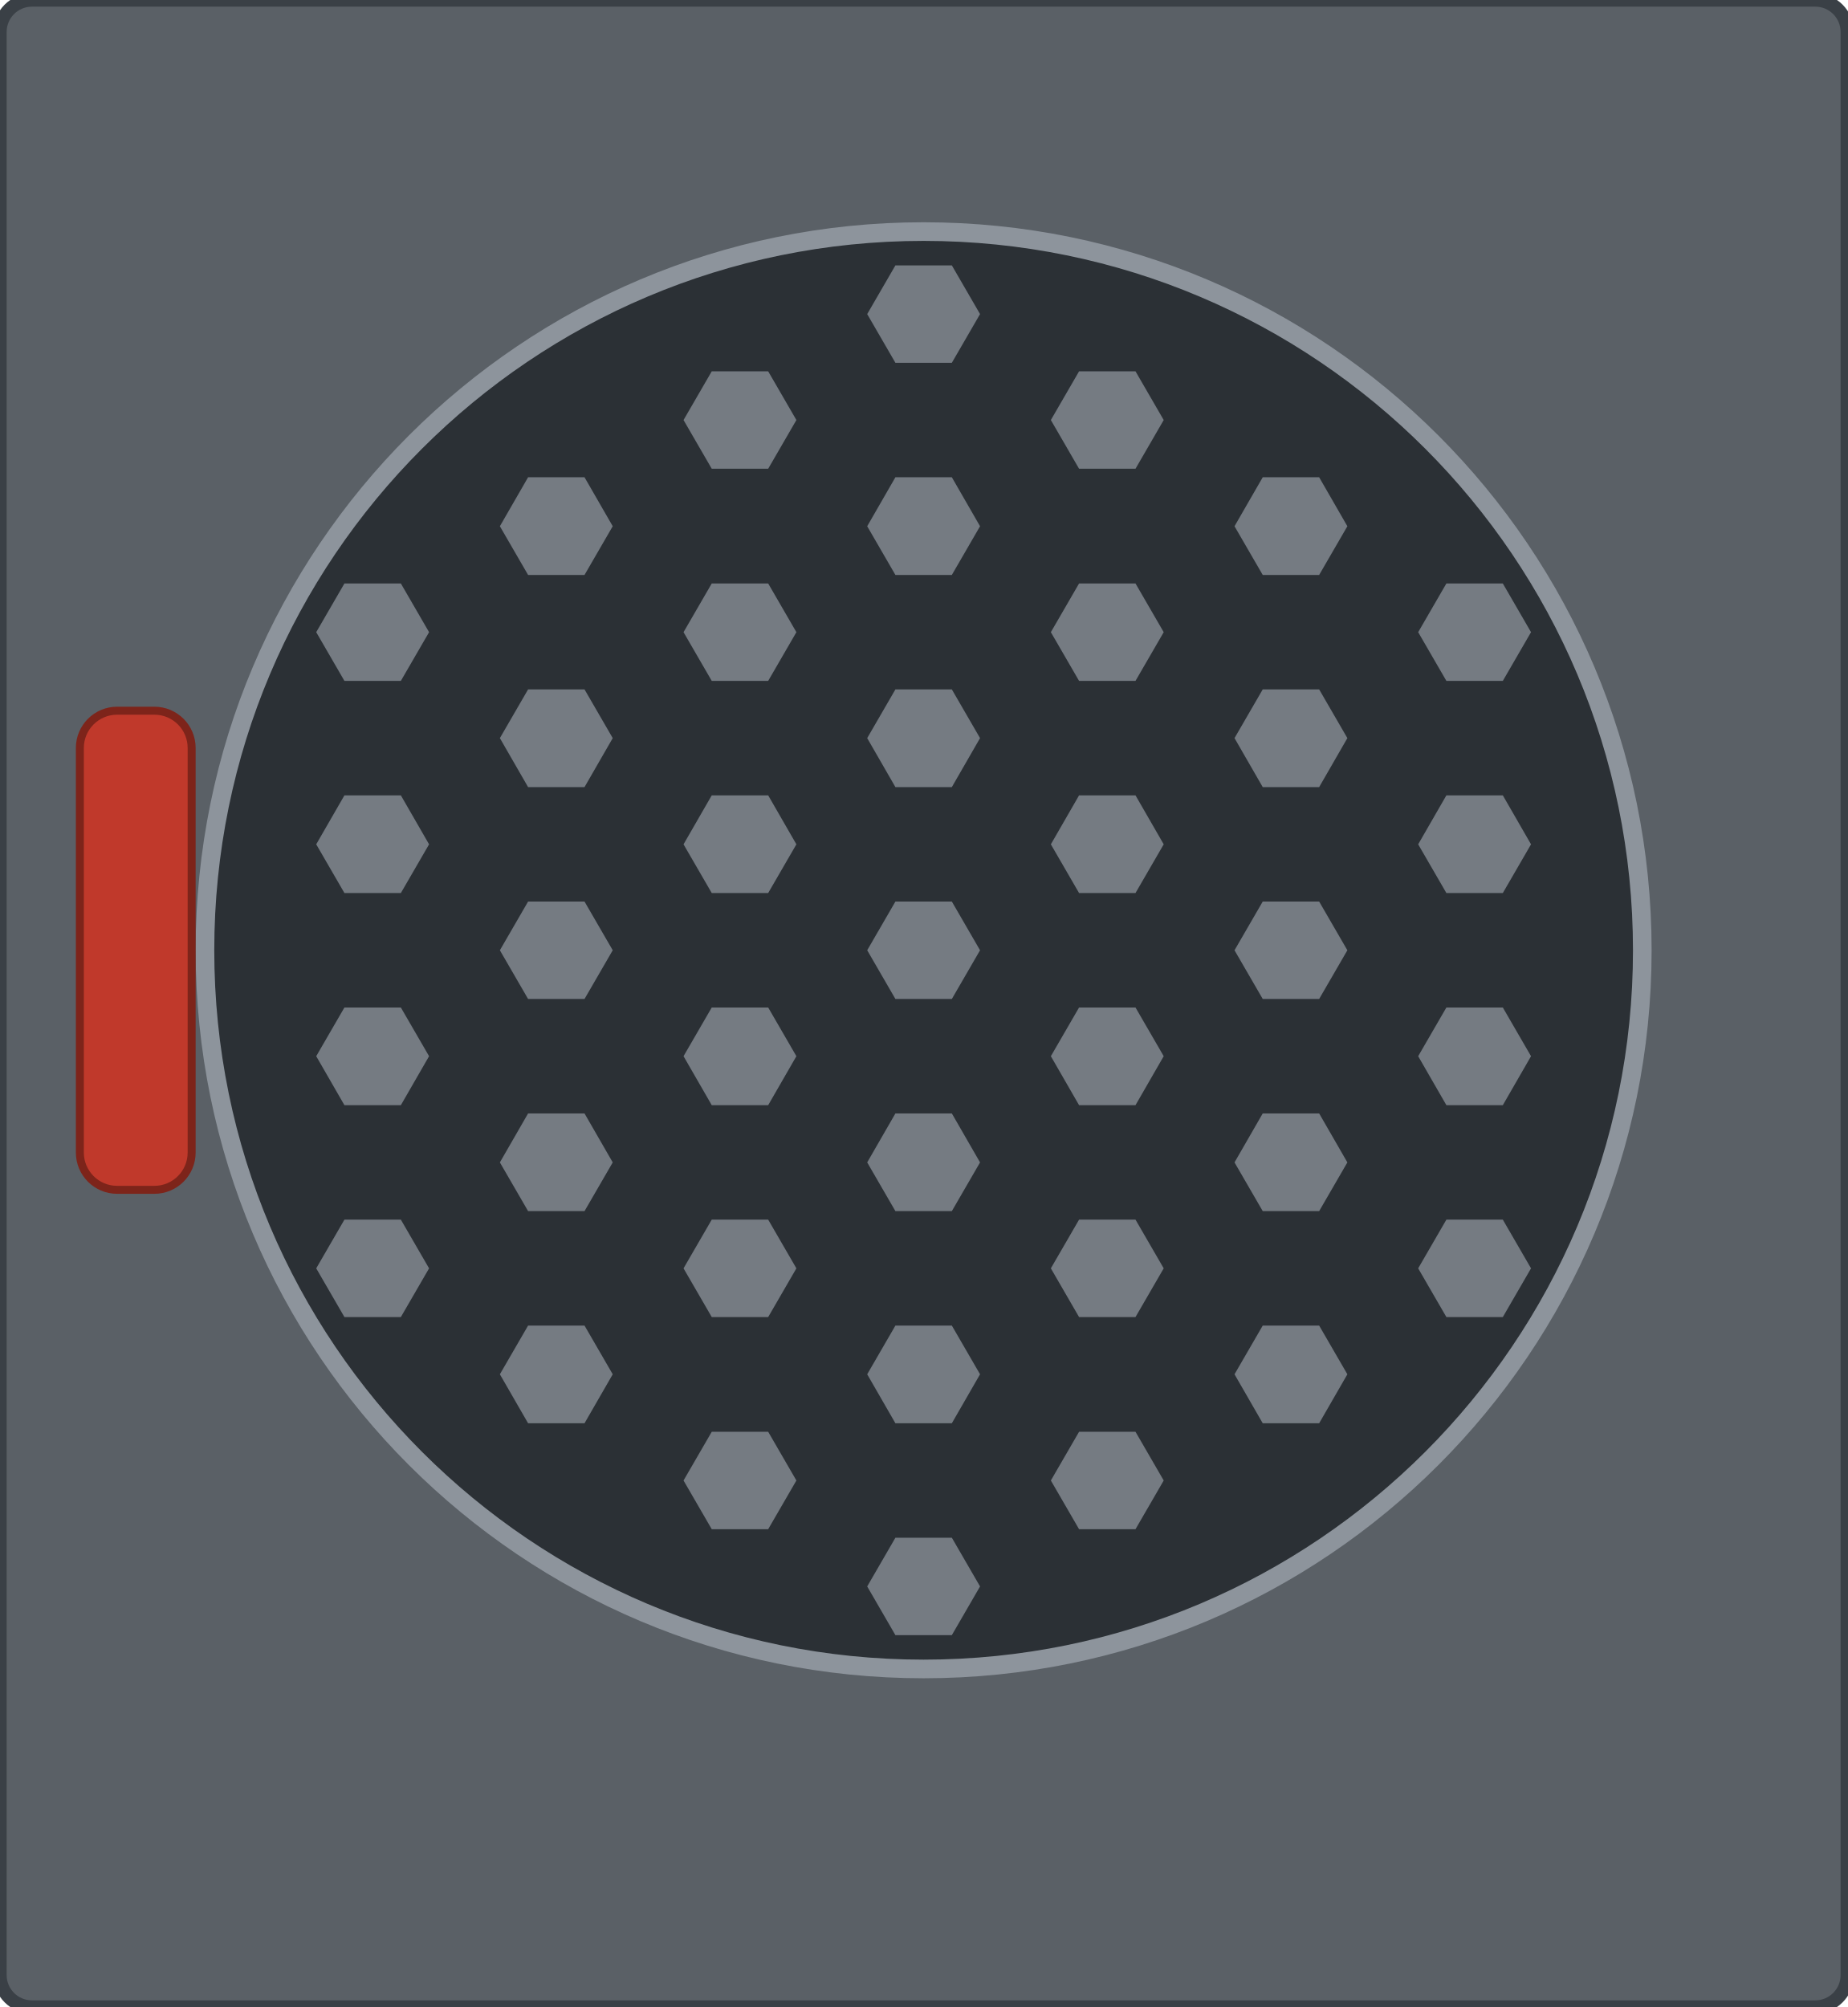
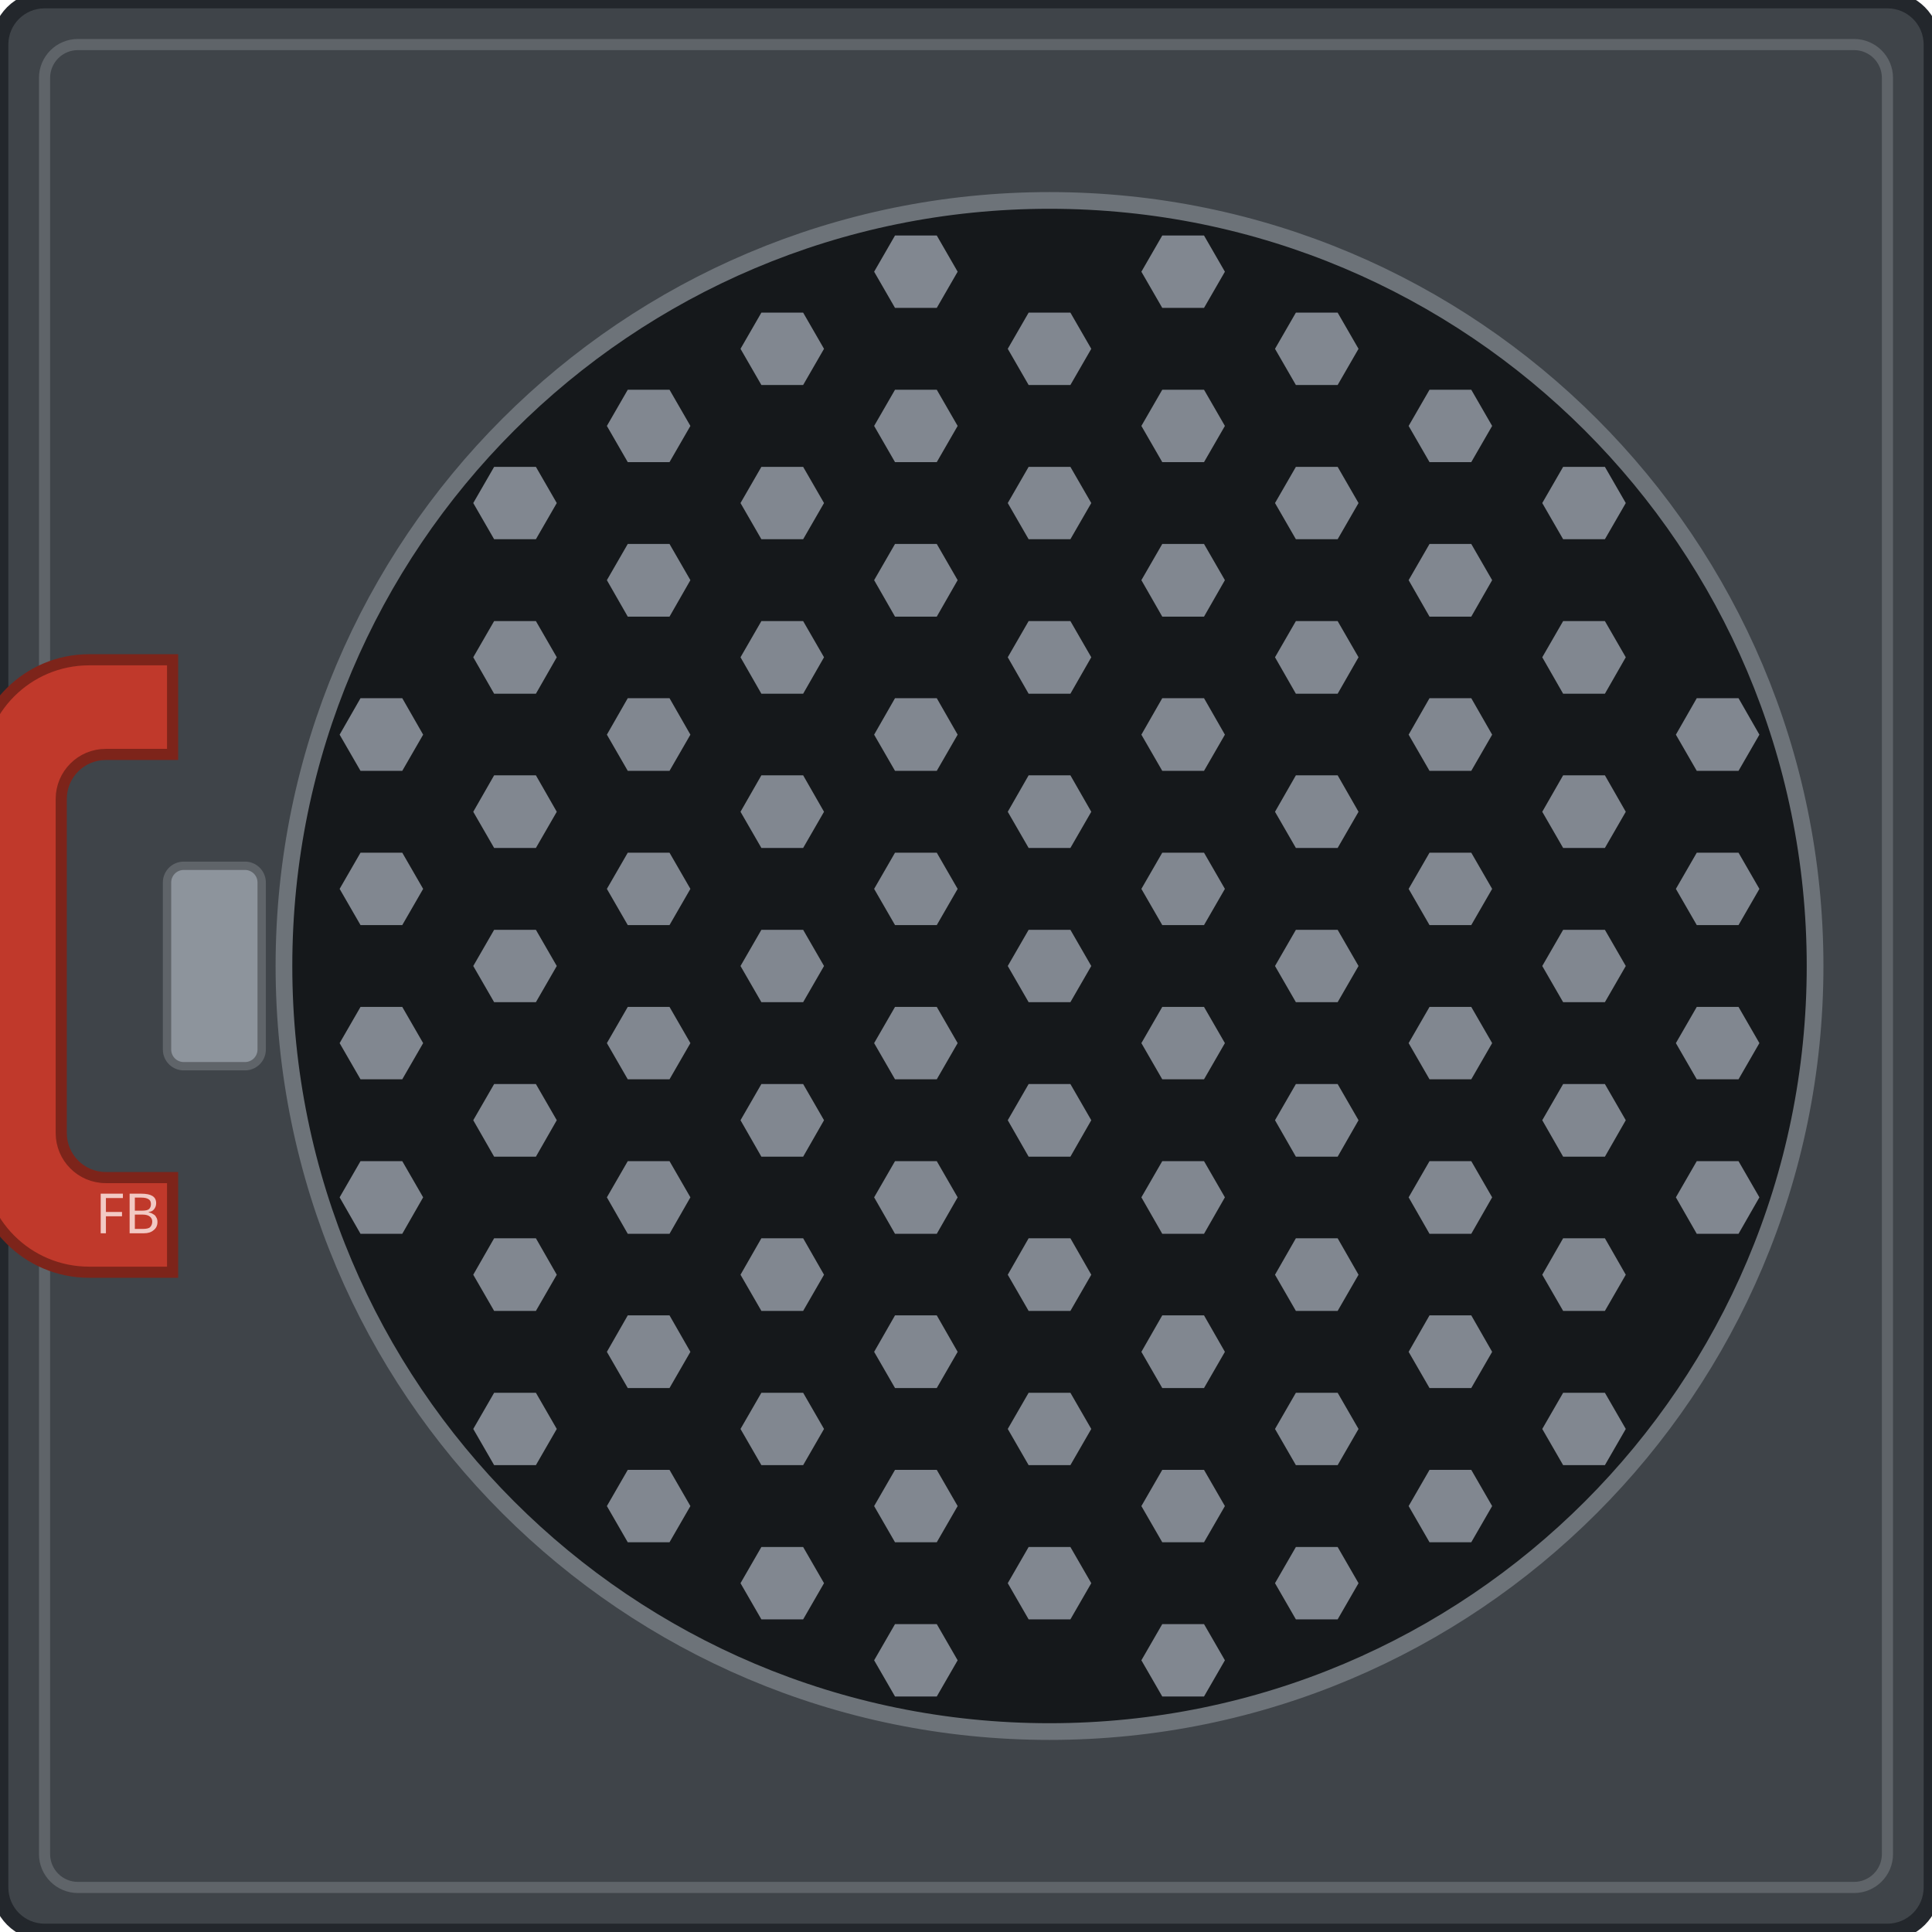
- <svg xmlns="http://www.w3.org/2000/svg" width="69.4mm" height="75.4mm" viewBox="0 0 69.4 75.4">
-   <rect id="face" x="0" y="0" width="69.4" height="75.4" rx="1.2" fill="#5a6066" stroke="#3a4046" stroke-width="0.5" />
-   <circle id="grille-ring" cx="34.7" cy="35.7" r="27.0" fill="#2b3035" stroke="#8d949c" stroke-width="0.7" />
-   <g id="grille" fill="#8d949c" opacity="0.75">
-     <polygon points="29.92,15.78 28.86,17.61 26.74,17.61 25.68,15.78 26.74,13.95 28.86,13.95" />
-     <polygon points="36.82,11.80 35.76,13.63 33.64,13.63 32.58,11.80 33.64,9.97 35.76,9.97" />
-     <polygon points="43.72,15.78 42.66,17.61 40.54,17.61 39.48,15.78 40.54,13.95 42.66,13.95" />
-     <polygon points="16.12,23.75 15.06,25.58 12.94,25.58 11.88,23.75 12.94,21.92 15.06,21.92" />
-     <polygon points="23.02,19.77 21.96,21.60 19.84,21.60 18.78,19.77 19.84,17.93 21.96,17.93" />
-     <polygon points="29.92,23.75 28.86,25.58 26.74,25.58 25.68,23.75 26.74,21.92 28.86,21.92" />
-     <polygon points="36.82,19.77 35.76,21.60 33.64,21.60 32.58,19.77 33.64,17.93 35.76,17.93" />
-     <polygon points="43.72,23.75 42.66,25.58 40.54,25.58 39.48,23.75 40.54,21.92 42.66,21.92" />
-     <polygon points="50.62,19.77 49.56,21.60 47.44,21.60 46.38,19.77 47.44,17.93 49.56,17.93" />
-     <polygon points="57.52,23.75 56.46,25.58 54.34,25.58 53.28,23.75 54.34,21.92 56.46,21.92" />
-     <polygon points="16.12,31.72 15.06,33.55 12.94,33.55 11.88,31.72 12.94,29.88 15.06,29.88" />
-     <polygon points="23.02,27.73 21.96,29.57 19.84,29.57 18.78,27.73 19.84,25.90 21.96,25.90" />
-     <polygon points="29.92,31.72 28.86,33.55 26.74,33.55 25.68,31.72 26.74,29.88 28.86,29.88" />
-     <polygon points="36.82,27.73 35.76,29.57 33.64,29.57 32.58,27.73 33.64,25.90 35.76,25.90" />
-     <polygon points="43.72,31.72 42.66,33.55 40.54,33.55 39.48,31.72 40.54,29.88 42.66,29.88" />
-     <polygon points="50.62,27.73 49.56,29.57 47.44,29.57 46.38,27.73 47.44,25.90 49.56,25.90" />
-     <polygon points="57.52,31.72 56.46,33.55 54.34,33.55 53.28,31.72 54.34,29.88 56.46,29.88" />
-     <polygon points="16.12,39.68 15.06,41.52 12.94,41.52 11.88,39.68 12.94,37.85 15.06,37.85" />
-     <polygon points="23.02,35.70 21.96,37.53 19.84,37.53 18.78,35.70 19.84,33.87 21.96,33.87" />
-     <polygon points="29.92,39.68 28.86,41.52 26.74,41.52 25.68,39.68 26.74,37.85 28.86,37.85" />
-     <polygon points="36.82,35.70 35.76,37.53 33.64,37.53 32.58,35.70 33.64,33.87 35.76,33.87" />
-     <polygon points="43.72,39.68 42.66,41.52 40.54,41.52 39.48,39.68 40.54,37.85 42.66,37.85" />
-     <polygon points="50.62,35.70 49.56,37.53 47.44,37.53 46.38,35.70 47.44,33.87 49.56,33.87" />
-     <polygon points="57.52,39.68 56.46,41.52 54.34,41.52 53.28,39.68 54.34,37.85 56.46,37.85" />
-     <polygon points="16.12,47.65 15.06,49.48 12.94,49.48 11.88,47.65 12.94,45.82 15.06,45.82" />
-     <polygon points="23.02,43.67 21.96,45.50 19.84,45.50 18.78,43.67 19.84,41.83 21.96,41.83" />
-     <polygon points="29.92,47.65 28.86,49.48 26.74,49.48 25.68,47.65 26.74,45.82 28.86,45.82" />
-     <polygon points="36.82,43.67 35.76,45.50 33.64,45.50 32.58,43.67 33.64,41.83 35.76,41.83" />
-     <polygon points="43.72,47.65 42.66,49.48 40.54,49.48 39.48,47.65 40.54,45.82 42.66,45.82" />
-     <polygon points="50.62,43.67 49.56,45.50 47.44,45.50 46.38,43.67 47.44,41.83 49.56,41.83" />
-     <polygon points="57.52,47.65 56.46,49.48 54.34,49.48 53.28,47.65 54.34,45.82 56.46,45.82" />
-     <polygon points="23.02,51.63 21.96,53.47 19.84,53.47 18.78,51.63 19.84,49.80 21.96,49.80" />
-     <polygon points="29.92,55.62 28.86,57.45 26.74,57.45 25.68,55.62 26.74,53.79 28.86,53.79" />
-     <polygon points="36.82,51.63 35.76,53.47 33.64,53.47 32.58,51.63 33.64,49.80 35.76,49.80" />
-     <polygon points="43.72,55.62 42.66,57.45 40.54,57.45 39.48,55.62 40.54,53.79 42.66,53.79" />
-     <polygon points="50.62,51.63 49.56,53.47 47.44,53.47 46.38,51.63 47.44,49.80 49.56,49.80" />
-     <polygon points="36.82,59.60 35.76,61.43 33.64,61.43 32.58,59.60 33.64,57.77 35.76,57.77" />
+ <svg xmlns="http://www.w3.org/2000/svg" width="69.4mm" height="69.4mm" viewBox="0 0 69.4 69.4">
+   <rect id="face" x="0" y="0" width="69.4" height="69.4" rx="1.6" fill="#3f4449" stroke="#23272c" stroke-width="0.6" />
+   <rect x="1.6" y="1.6" width="66.2" height="66.2" rx="1.2" fill="none" stroke="#5f6469" stroke-width="0.4" />
+   <circle id="grille-ring" cx="37.7" cy="34.7" r="27.5" fill="#15181b" stroke="#6d7379" stroke-width="0.6" />
+   <g id="grille" fill="#8d949c" opacity="0.9">
+     <polygon points="34.40,9.76 33.65,11.06 32.15,11.06 31.40,9.76 32.15,8.46 33.65,8.46" />
+     <polygon points="44.00,9.76 43.25,11.06 41.75,11.06 41.00,9.76 41.75,8.46 43.25,8.46" />
+     <polygon points="24.80,15.30 24.05,16.60 22.55,16.60 21.80,15.30 22.55,14.00 24.05,14.00" />
+     <polygon points="29.60,12.53 28.85,13.83 27.35,13.83 26.60,12.53 27.35,11.23 28.85,11.23" />
+     <polygon points="34.40,15.30 33.65,16.60 32.15,16.60 31.40,15.30 32.15,14.00 33.65,14.00" />
+     <polygon points="39.20,12.53 38.45,13.83 36.95,13.83 36.20,12.53 36.95,11.23 38.45,11.23" />
+     <polygon points="44.00,15.30 43.25,16.60 41.75,16.60 41.00,15.30 41.75,14.00 43.25,14.00" />
+     <polygon points="48.80,12.53 48.05,13.83 46.55,13.83 45.80,12.53 46.55,11.23 48.05,11.23" />
+     <polygon points="53.60,15.30 52.85,16.60 51.35,16.60 50.60,15.30 51.35,14.00 52.85,14.00" />
+     <polygon points="20.00,18.07 19.25,19.37 17.75,19.37 17.00,18.07 17.75,16.77 19.25,16.77" />
+     <polygon points="24.80,20.84 24.05,22.15 22.55,22.15 21.80,20.84 22.55,19.54 24.05,19.54" />
+     <polygon points="29.60,18.07 28.85,19.37 27.35,19.37 26.60,18.07 27.35,16.77 28.85,16.77" />
+     <polygon points="34.40,20.84 33.65,22.15 32.15,22.15 31.40,20.84 32.15,19.54 33.65,19.54" />
+     <polygon points="39.20,18.07 38.45,19.37 36.95,19.37 36.20,18.07 36.95,16.77 38.45,16.77" />
+     <polygon points="44.00,20.84 43.25,22.15 41.75,22.15 41.00,20.84 41.75,19.54 43.25,19.54" />
+     <polygon points="48.80,18.07 48.05,19.37 46.55,19.37 45.80,18.07 46.55,16.77 48.05,16.77" />
+     <polygon points="53.60,20.84 52.85,22.15 51.35,22.15 50.60,20.84 51.35,19.54 52.85,19.54" />
+     <polygon points="58.40,18.07 57.65,19.37 56.15,19.37 55.40,18.07 56.15,16.77 57.65,16.77" />
+     <polygon points="15.20,26.39 14.45,27.69 12.95,27.69 12.20,26.39 12.95,25.08 14.45,25.08" />
+     <polygon points="20.00,23.61 19.25,24.92 17.75,24.92 17.00,23.61 17.75,22.31 19.25,22.31" />
+     <polygon points="24.80,26.39 24.05,27.69 22.55,27.69 21.80,26.39 22.55,25.08 24.05,25.08" />
+     <polygon points="29.60,23.61 28.85,24.92 27.35,24.92 26.60,23.61 27.35,22.31 28.85,22.31" />
+     <polygon points="34.40,26.39 33.65,27.69 32.15,27.69 31.40,26.39 32.15,25.08 33.65,25.08" />
+     <polygon points="39.20,23.61 38.45,24.92 36.95,24.92 36.20,23.61 36.95,22.31 38.45,22.31" />
+     <polygon points="44.00,26.39 43.25,27.69 41.75,27.69 41.00,26.39 41.75,25.08 43.25,25.08" />
+     <polygon points="48.80,23.61 48.05,24.92 46.55,24.92 45.80,23.61 46.55,22.31 48.05,22.31" />
+     <polygon points="53.60,26.39 52.85,27.69 51.35,27.69 50.60,26.39 51.35,25.08 52.85,25.08" />
+     <polygon points="58.40,23.61 57.65,24.92 56.15,24.92 55.40,23.61 56.15,22.31 57.65,22.31" />
+     <polygon points="63.20,26.39 62.45,27.69 60.95,27.69 60.20,26.39 60.95,25.08 62.45,25.08" />
+     <polygon points="15.20,31.93 14.45,33.23 12.95,33.23 12.20,31.93 12.95,30.63 14.45,30.63" />
+     <polygon points="20.00,29.16 19.25,30.46 17.75,30.46 17.00,29.16 17.75,27.85 19.25,27.85" />
+     <polygon points="24.80,31.93 24.05,33.23 22.55,33.23 21.80,31.93 22.55,30.63 24.05,30.63" />
+     <polygon points="29.60,29.16 28.85,30.46 27.35,30.46 26.60,29.16 27.35,27.85 28.85,27.85" />
+     <polygon points="34.40,31.93 33.65,33.23 32.15,33.23 31.40,31.93 32.15,30.63 33.65,30.63" />
+     <polygon points="39.20,29.16 38.45,30.46 36.95,30.46 36.20,29.16 36.95,27.85 38.45,27.85" />
+     <polygon points="44.00,31.93 43.25,33.23 41.75,33.23 41.00,31.93 41.75,30.63 43.25,30.63" />
+     <polygon points="48.80,29.16 48.05,30.46 46.55,30.46 45.80,29.16 46.55,27.85 48.05,27.85" />
+     <polygon points="53.60,31.93 52.85,33.23 51.35,33.23 50.60,31.93 51.35,30.63 52.85,30.63" />
+     <polygon points="58.40,29.16 57.65,30.46 56.15,30.46 55.40,29.16 56.15,27.85 57.65,27.85" />
+     <polygon points="63.20,31.93 62.45,33.23 60.95,33.23 60.20,31.93 60.95,30.63 62.45,30.63" />
+     <polygon points="15.20,37.47 14.45,38.77 12.95,38.77 12.20,37.47 12.95,36.17 14.45,36.17" />
+     <polygon points="20.00,34.70 19.25,36.00 17.75,36.00 17.00,34.70 17.75,33.40 19.25,33.40" />
+     <polygon points="24.80,37.47 24.05,38.77 22.55,38.77 21.80,37.47 22.55,36.17 24.05,36.17" />
+     <polygon points="29.60,34.70 28.85,36.00 27.35,36.00 26.60,34.70 27.35,33.40 28.85,33.40" />
+     <polygon points="34.40,37.47 33.65,38.77 32.15,38.77 31.40,37.47 32.15,36.17 33.65,36.17" />
+     <polygon points="39.20,34.70 38.45,36.00 36.95,36.00 36.20,34.70 36.95,33.40 38.45,33.40" />
+     <polygon points="44.00,37.47 43.25,38.77 41.75,38.77 41.00,37.47 41.75,36.17 43.25,36.17" />
+     <polygon points="48.80,34.70 48.05,36.00 46.55,36.00 45.80,34.70 46.55,33.40 48.05,33.40" />
+     <polygon points="53.60,37.47 52.85,38.77 51.35,38.77 50.60,37.47 51.35,36.17 52.85,36.17" />
+     <polygon points="58.40,34.70 57.65,36.00 56.15,36.00 55.40,34.70 56.15,33.40 57.65,33.40" />
+     <polygon points="63.20,37.47 62.45,38.77 60.95,38.77 60.20,37.47 60.95,36.17 62.45,36.17" />
+     <polygon points="15.20,43.01 14.45,44.32 12.95,44.32 12.20,43.01 12.95,41.71 14.45,41.71" />
+     <polygon points="20.00,40.24 19.25,41.55 17.75,41.55 17.00,40.24 17.75,38.94 19.25,38.94" />
+     <polygon points="24.80,43.01 24.05,44.32 22.55,44.32 21.80,43.01 22.55,41.71 24.05,41.71" />
+     <polygon points="29.60,40.24 28.85,41.55 27.35,41.55 26.60,40.24 27.35,38.94 28.85,38.94" />
+     <polygon points="34.40,43.01 33.65,44.32 32.15,44.32 31.40,43.01 32.15,41.71 33.65,41.71" />
+     <polygon points="39.20,40.24 38.45,41.55 36.95,41.55 36.20,40.24 36.95,38.94 38.45,38.94" />
+     <polygon points="44.00,43.01 43.25,44.32 41.75,44.32 41.00,43.01 41.75,41.71 43.25,41.71" />
+     <polygon points="48.80,40.24 48.05,41.55 46.55,41.55 45.80,40.24 46.55,38.94 48.05,38.94" />
+     <polygon points="53.60,43.01 52.85,44.32 51.35,44.32 50.60,43.01 51.35,41.71 52.85,41.71" />
+     <polygon points="58.40,40.24 57.65,41.55 56.15,41.55 55.40,40.24 56.15,38.94 57.65,38.94" />
+     <polygon points="63.20,43.01 62.45,44.32 60.95,44.32 60.20,43.01 60.95,41.71 62.45,41.71" />
+     <polygon points="20.00,45.79 19.25,47.09 17.75,47.09 17.00,45.79 17.75,44.48 19.25,44.48" />
+     <polygon points="24.80,48.56 24.05,49.86 22.55,49.86 21.80,48.56 22.55,47.25 24.05,47.25" />
+     <polygon points="29.60,45.79 28.85,47.09 27.35,47.09 26.60,45.79 27.35,44.48 28.85,44.48" />
+     <polygon points="34.40,48.56 33.65,49.86 32.15,49.86 31.40,48.56 32.15,47.25 33.65,47.25" />
+     <polygon points="39.20,45.79 38.45,47.09 36.95,47.09 36.20,45.79 36.95,44.48 38.45,44.48" />
+     <polygon points="44.00,48.56 43.25,49.86 41.75,49.86 41.00,48.56 41.75,47.25 43.25,47.25" />
+     <polygon points="48.80,45.79 48.05,47.09 46.55,47.09 45.80,45.79 46.55,44.48 48.05,44.48" />
+     <polygon points="53.60,48.56 52.85,49.86 51.35,49.86 50.60,48.56 51.35,47.25 52.85,47.25" />
+     <polygon points="58.40,45.79 57.65,47.09 56.15,47.09 55.40,45.79 56.15,44.48 57.65,44.48" />
+     <polygon points="20.00,51.33 19.25,52.63 17.75,52.63 17.00,51.33 17.75,50.03 19.25,50.03" />
+     <polygon points="24.80,54.10 24.05,55.40 22.55,55.40 21.80,54.10 22.55,52.80 24.05,52.80" />
+     <polygon points="29.60,51.33 28.85,52.63 27.35,52.63 26.60,51.33 27.35,50.03 28.85,50.03" />
+     <polygon points="34.40,54.10 33.65,55.40 32.15,55.40 31.40,54.10 32.15,52.80 33.65,52.80" />
+     <polygon points="39.20,51.33 38.45,52.63 36.95,52.63 36.20,51.33 36.95,50.03 38.45,50.03" />
+     <polygon points="44.00,54.10 43.25,55.40 41.75,55.40 41.00,54.10 41.75,52.80 43.25,52.80" />
+     <polygon points="48.80,51.33 48.05,52.63 46.55,52.63 45.80,51.33 46.55,50.03 48.05,50.03" />
+     <polygon points="53.60,54.10 52.85,55.40 51.35,55.40 50.60,54.10 51.35,52.80 52.85,52.80" />
+     <polygon points="58.40,51.33 57.65,52.63 56.15,52.63 55.40,51.33 56.15,50.03 57.65,50.03" />
+     <polygon points="29.60,56.87 28.85,58.17 27.35,58.17 26.60,56.87 27.35,55.57 28.85,55.57" />
+     <polygon points="34.40,59.64 33.65,60.94 32.15,60.94 31.40,59.64 32.15,58.34 33.65,58.34" />
+     <polygon points="39.20,56.87 38.45,58.17 36.95,58.17 36.20,56.87 36.95,55.57 38.45,55.57" />
+     <polygon points="44.00,59.64 43.25,60.94 41.75,60.94 41.00,59.64 41.75,58.34 43.25,58.34" />
+     <polygon points="48.80,56.87 48.05,58.17 46.55,58.17 45.80,56.87 46.55,55.57 48.05,55.57" />
  </g>
-   <g id="latch">
-     <rect x="3.0" y="26.7" width="4.2" height="18.0" rx="1.4" fill="#c0392b" stroke="#7d241a" stroke-width="0.3" />
+   <g id="handle">
+     <path d="M 6.2 23.7 h -3.0 a 4.0 4.0 0 0 0 -4.0 4.0 v 14.0 a 4.0 4.0 0 0 0 4.0 4.0 h 3.0 v -3.4 h -2.4 a 1.6 1.6 0 0 1 -1.6 -1.6 v -12.0 a 1.6 1.6 0 0 1 1.6 -1.6 h 2.4 z" fill="#c0392b" stroke="#7d241a" stroke-width="0.4" />
+     <rect x="6.0" y="31.1" width="3.4" height="7.2" rx="0.6" fill="#8d949c" stroke="#5f6469" stroke-width="0.3" />
+     <text x="4.6" y="44.3" font-family="sans-serif" font-size="2.0" text-anchor="middle" fill="#f2c9c4">FB</text>
  </g>
</svg>
